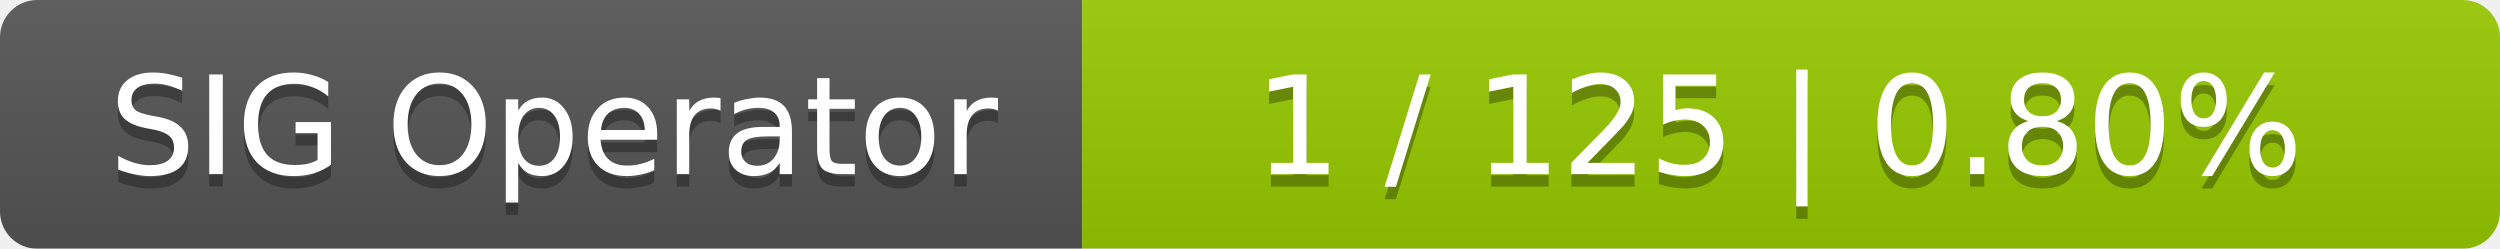
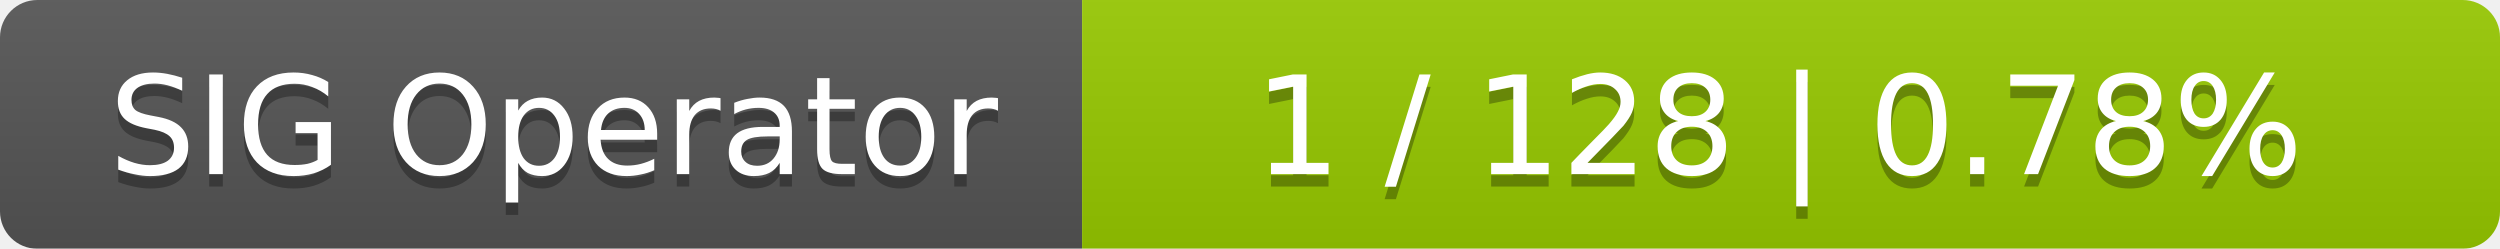
<svg xmlns="http://www.w3.org/2000/svg" width="201" height="20">
  <linearGradient id="smooth" x2="0" y2="100%">
    <stop offset="0" stop-color="#bbb" stop-opacity=".1" />
    <stop offset="1" stop-opacity=".1" />
  </linearGradient>
  <mask id="round">
    <rect width="201" height="20" rx="3" fill="#fff" />
  </mask>
  <g mask="url(#round)">
    <rect width="87" height="20" fill="#555" />
    <rect x="87" width="114" height="20" fill="#97ca00" />
    <rect width="201" height="20" fill="url(#smooth)" />
  </g>
  <g fill="#fff" text-anchor="middle" font-family="DejaVu Sans,Verdana,Geneva,sans-serif" font-size="11">
    <text x="44.5" y="15" fill="#010101" fill-opacity=".3">SIG Operator</text>
    <text x="44.5" y="14">SIG Operator</text>
-     <text x="143" y="15" fill="#010101" fill-opacity=".3">1 / 125    |    0.80%</text>
-     <text x="143" y="14">1 / 125    |    0.80%</text>
+     <text x="143" y="15" fill="#010101" fill-opacity=".3">1 / 128    |    0.78%</text>
+     <text x="143" y="14">1 / 128    |    0.78%</text>
  </g>
</svg>
